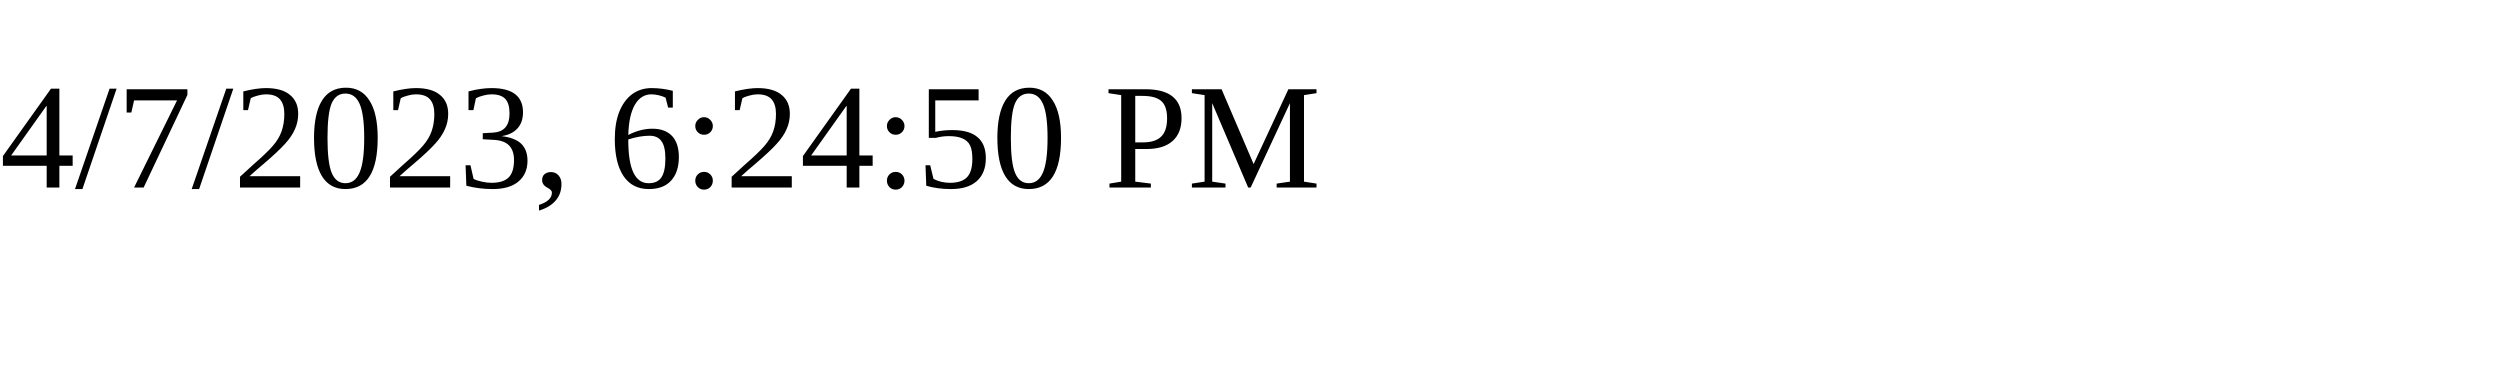
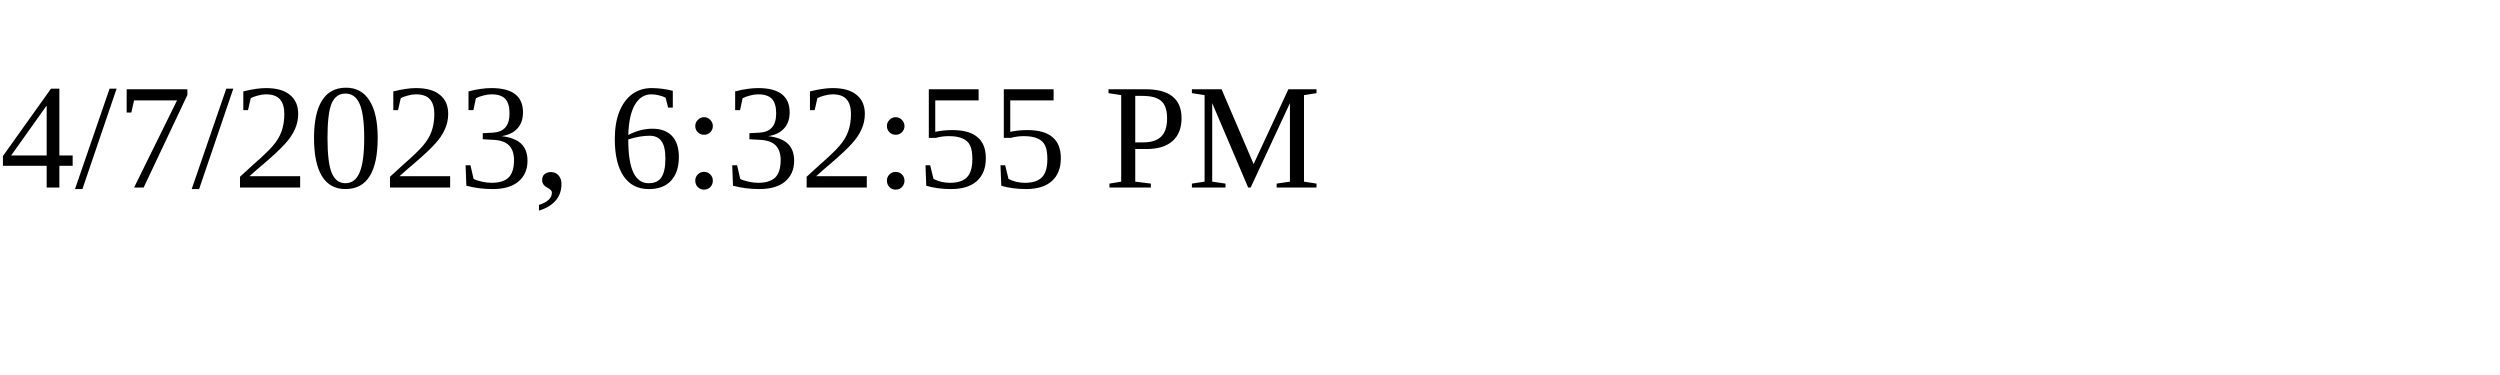
<svg xmlns="http://www.w3.org/2000/svg" height="30" width="200">
-   <text x="0" y="15">4/7/2023, 6:24:50 PM</text>
+   <text x="0" y="15">4/7/2023, 6:32:55 PM</text>
</svg>
